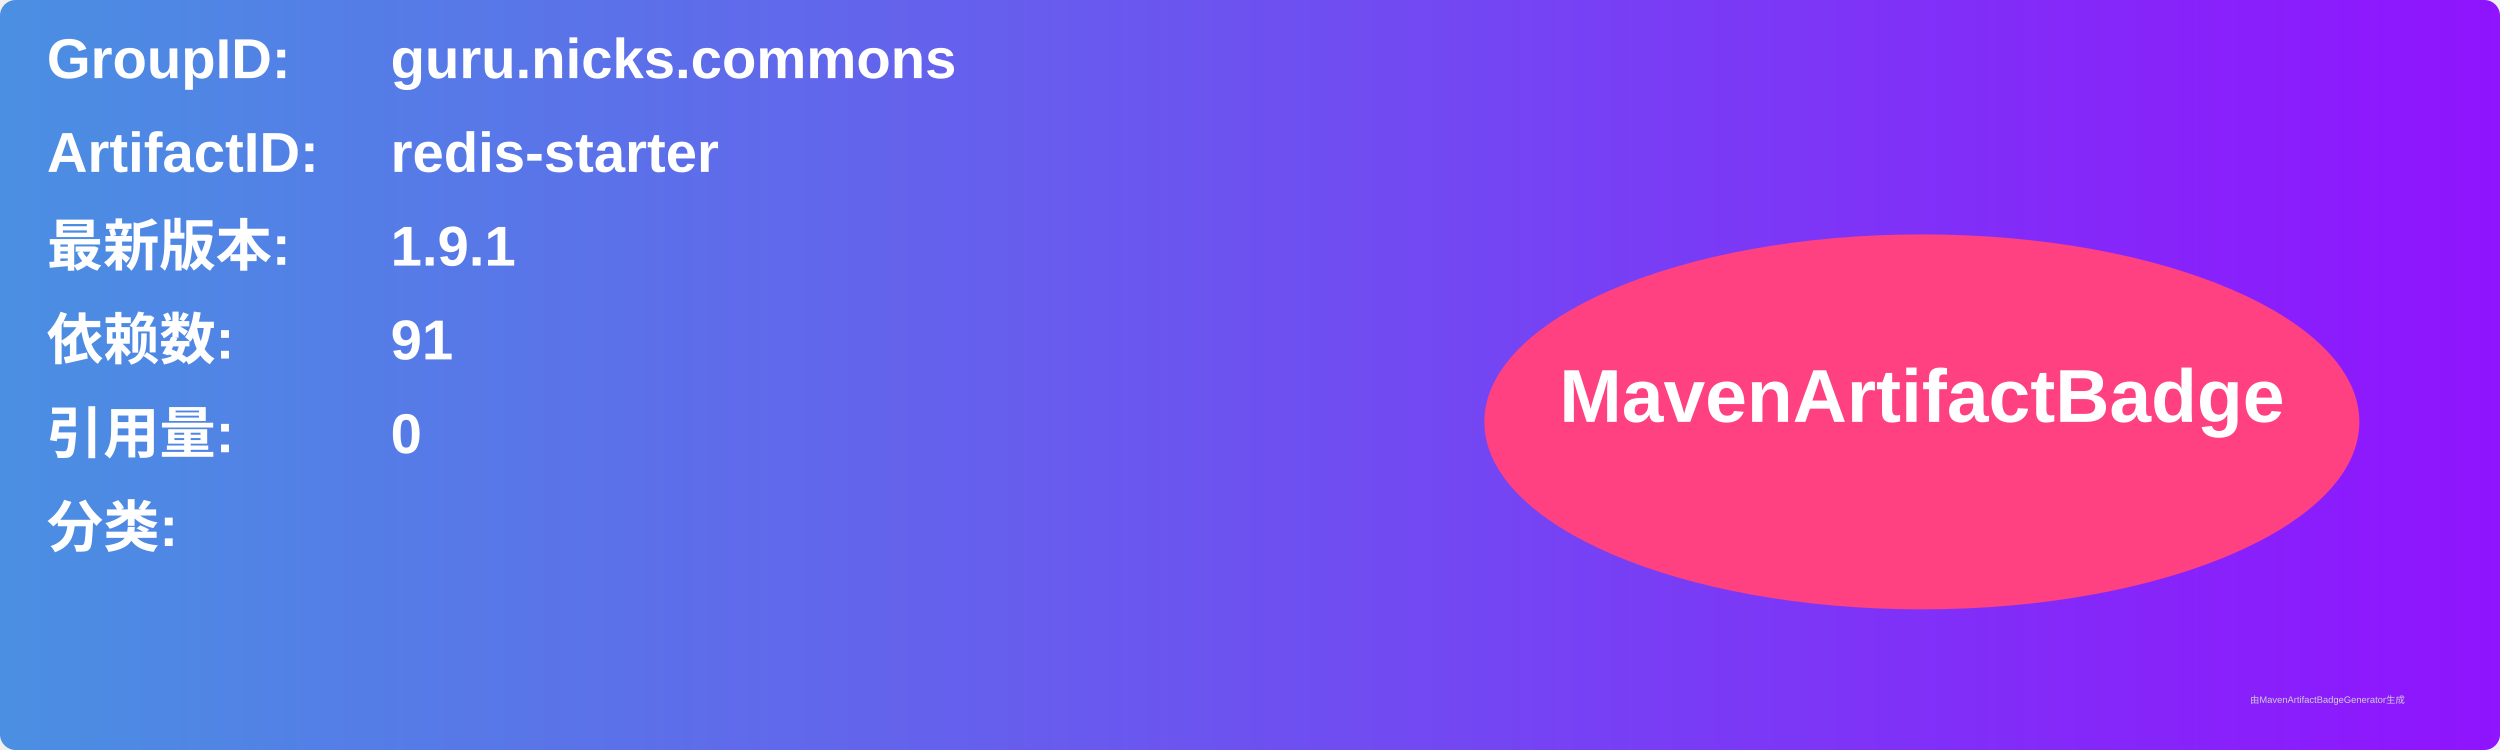
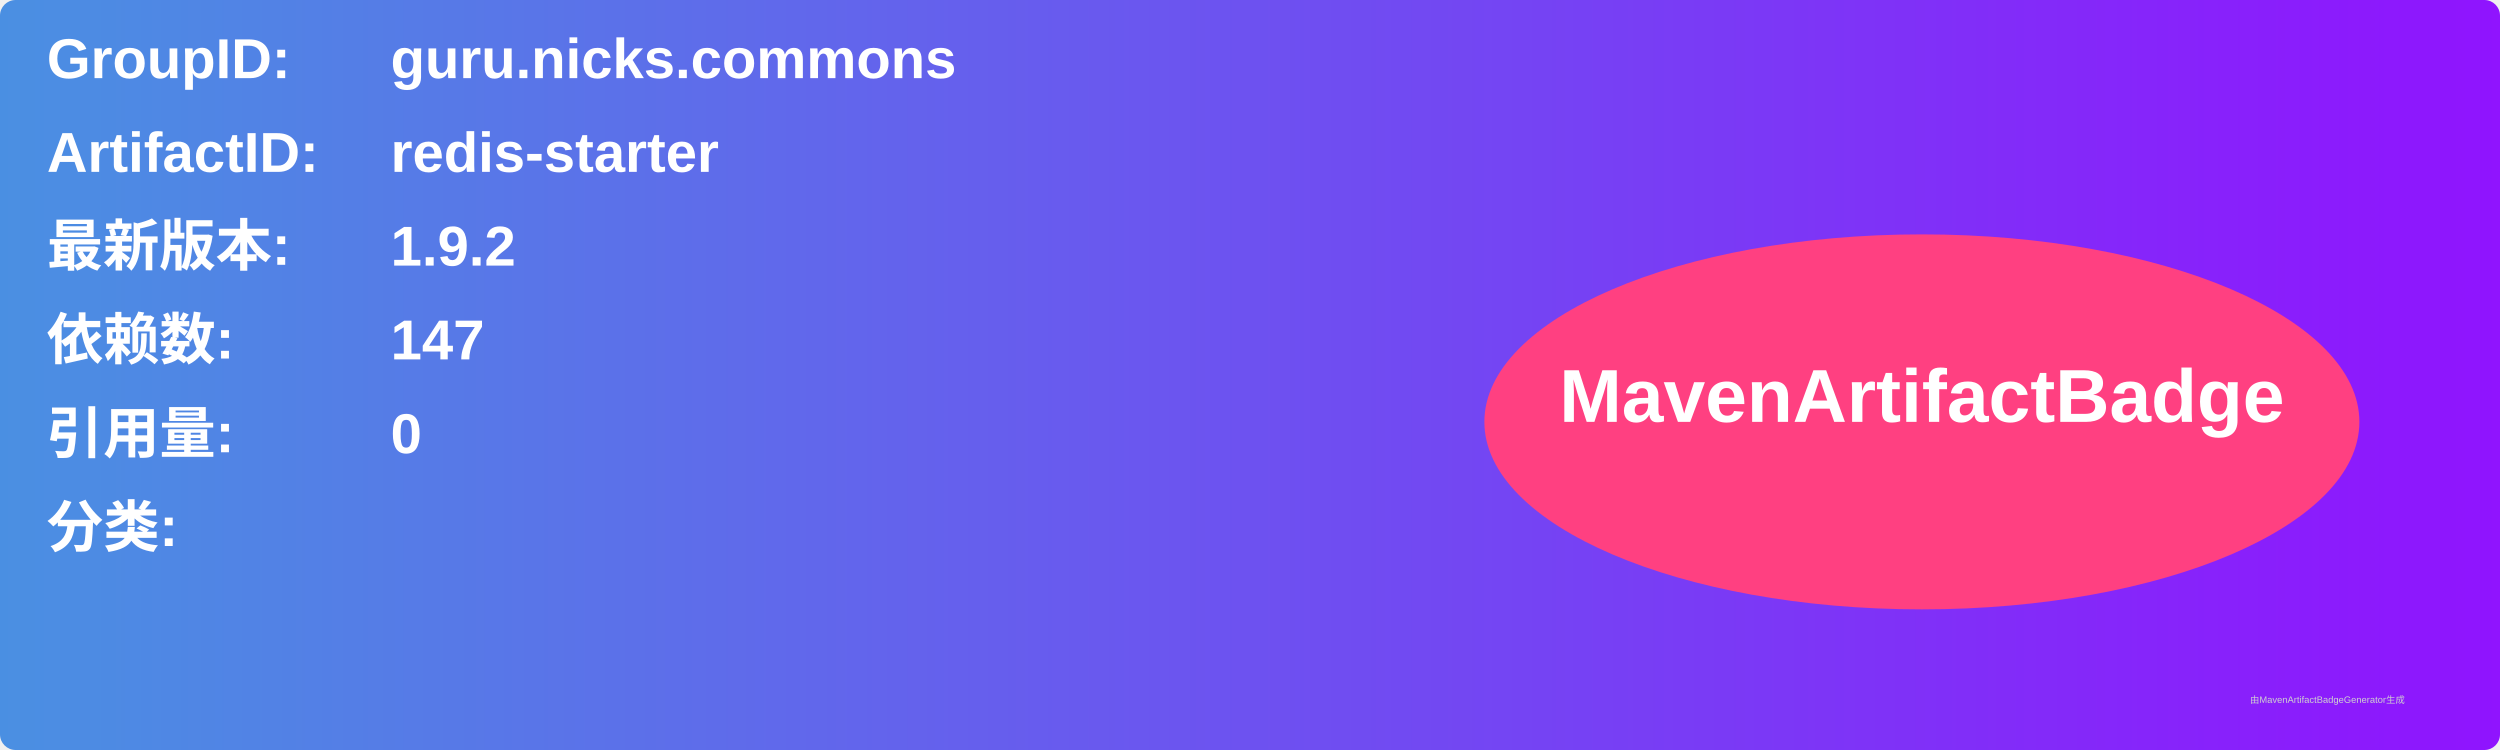
<svg xmlns="http://www.w3.org/2000/svg" width="800" height="240" viewBox="0 0 800 240">
  <linearGradient id="grad" x1="0%" y1="0%" x2="100%" y2="0%">
    <stop offset="0%" stop-color="#4a90e2" />
    <stop offset="100%" stop-color="#9013fe" />
  </linearGradient>
  <rect width="100%" height="100%" rx="5" ry="5" fill="url(#grad)" />
  <g transform="translate(15, 15)">
    <text x="0" y="10" font-family="Arial" font-size="18" fill="white" font-weight="bold" width="260">GroupID:</text>
    <text x="110" y="10" font-family="Arial" font-size="18" fill="white" font-weight="bold" width="460">guru.nicks.commons</text>
    <text x="0" y="40" font-family="Arial" font-size="18" fill="white" font-weight="bold" width="260">ArtifactID:</text>
    <text x="110" y="40" font-family="Arial" font-size="18" fill="white" font-weight="bold" width="460">redis-starter</text>
    <text x="0" y="70" font-family="Arial" font-size="18" fill="white" font-weight="bold">最新版本:</text>
    <text x="110" y="70" font-family="Arial" font-size="18" fill="white" font-weight="bold">
-       <tspan font-weight="bold">1.9.1</tspan>
+       <tspan font-weight="bold">1.9.2</tspan>
    </text>
    <text x="0" y="100" font-family="Arial" font-size="18" fill="white" font-weight="bold">依赖数: </text>
    <text x="110" y="100" font-family="Arial" font-size="18" fill="white">
-       <tspan font-weight="bold">91</tspan>
+       <tspan font-weight="bold">147</tspan>
    </text>
    <text x="0" y="130" font-family="Arial" font-size="18" fill="white" font-weight="bold">引用量: </text>
    <text x="110" y="130" font-family="Arial" font-size="18" fill="white">
      <tspan font-weight="bold">0</tspan>
    </text>
    <text x="0" y="160" font-family="Arial" font-size="18" fill="white" font-weight="bold">分类:</text>
    <text x="10" y="190" font-family="Arial" font-size="10" fill="white">
      <tspan font-weight="bold" />
    </text>
    <ellipse cx="600" cy="120" rx="140" ry="60" fill="#ff4081" />
    <text x="600" y="120" text-anchor="middle" font-family="Arial" font-size="24" fill="white" font-weight="bold">MavenArtifactBadge</text>
  </g>
  <text x="720" y="225" font-family="Arial" font-size="3" fill="#d0d0d0">由MavenArtifactBadgeGenerator生成</text>
</svg>
